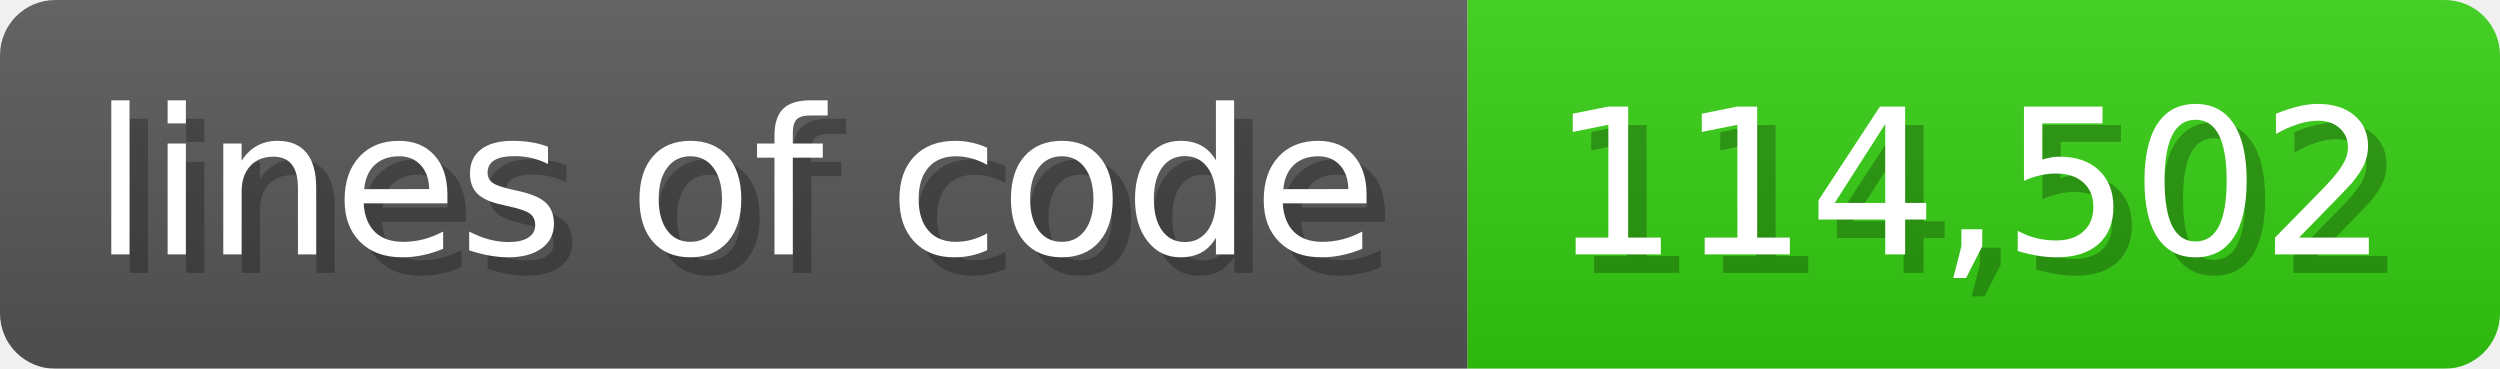
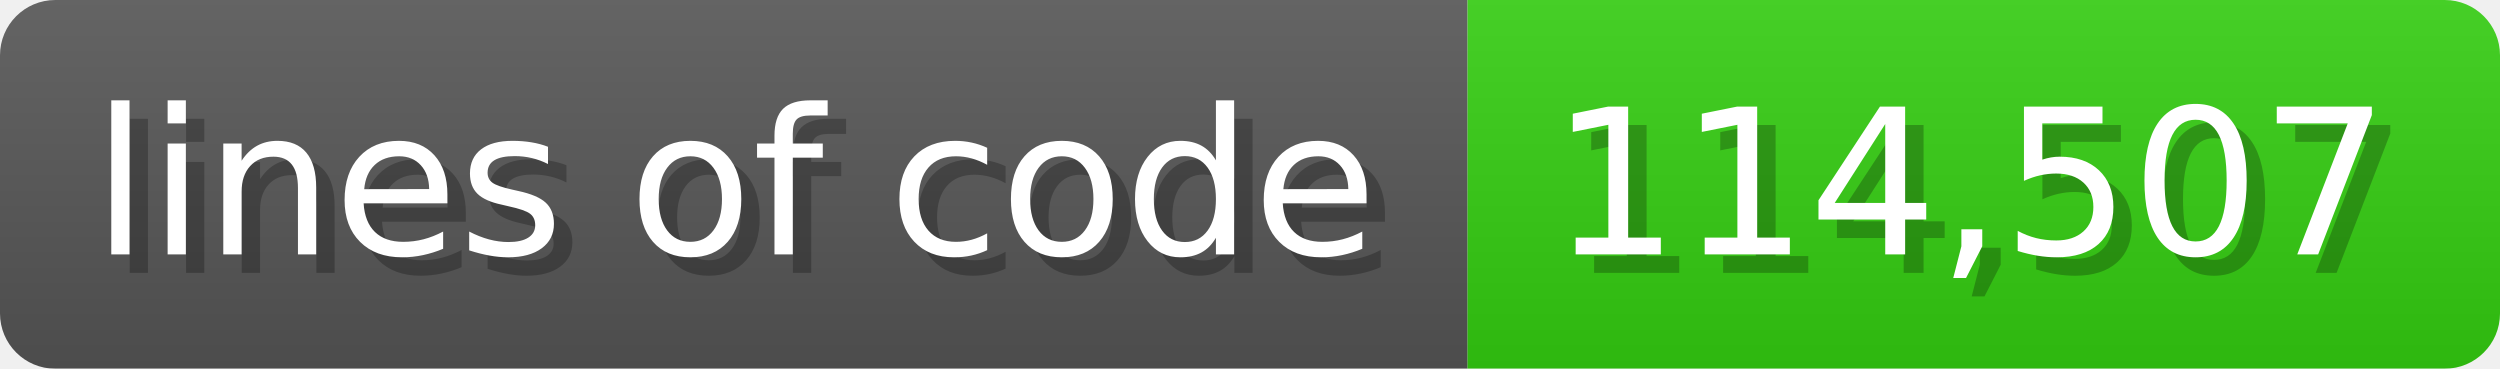
<svg xmlns="http://www.w3.org/2000/svg" width="135.6" height="20" viewBox="0 0 1356 200">
  <linearGradient id="a" x2="0" y2="100%">
    <stop offset="0" stop-opacity=".1" stop-color="#EEE" />
    <stop offset="1" stop-opacity=".1" />
  </linearGradient>
  <mask id="m">
    <rect width="1356" height="200" rx="30" fill="#FFF" />
  </mask>
  <g mask="url(#m)">
    <rect width="796" height="200" fill="#555" />
    <rect width="560" height="200" fill="#3C1" x="796" />
    <rect width="1356" height="200" fill="url(#a)" />
  </g>
  <g fill="#fff" text-anchor="start" font-family="Verdana,DejaVu Sans,sans-serif" font-size="110">
    <text x="60" y="148" textLength="696" fill="#000" opacity="0.25">lines of code</text>
    <text x="50" y="138" textLength="696">lines of code</text>
-     <text x="851" y="148" textLength="460" fill="#000" opacity="0.25">114,502</text>
-     <text x="841" y="138" textLength="460">114,502</text>
+     <text x="851" y="148" textLength="460" fill="#000" opacity="0.25">114,507</text>
+     <text x="841" y="138" textLength="460">114,507</text>
  </g>
</svg>
